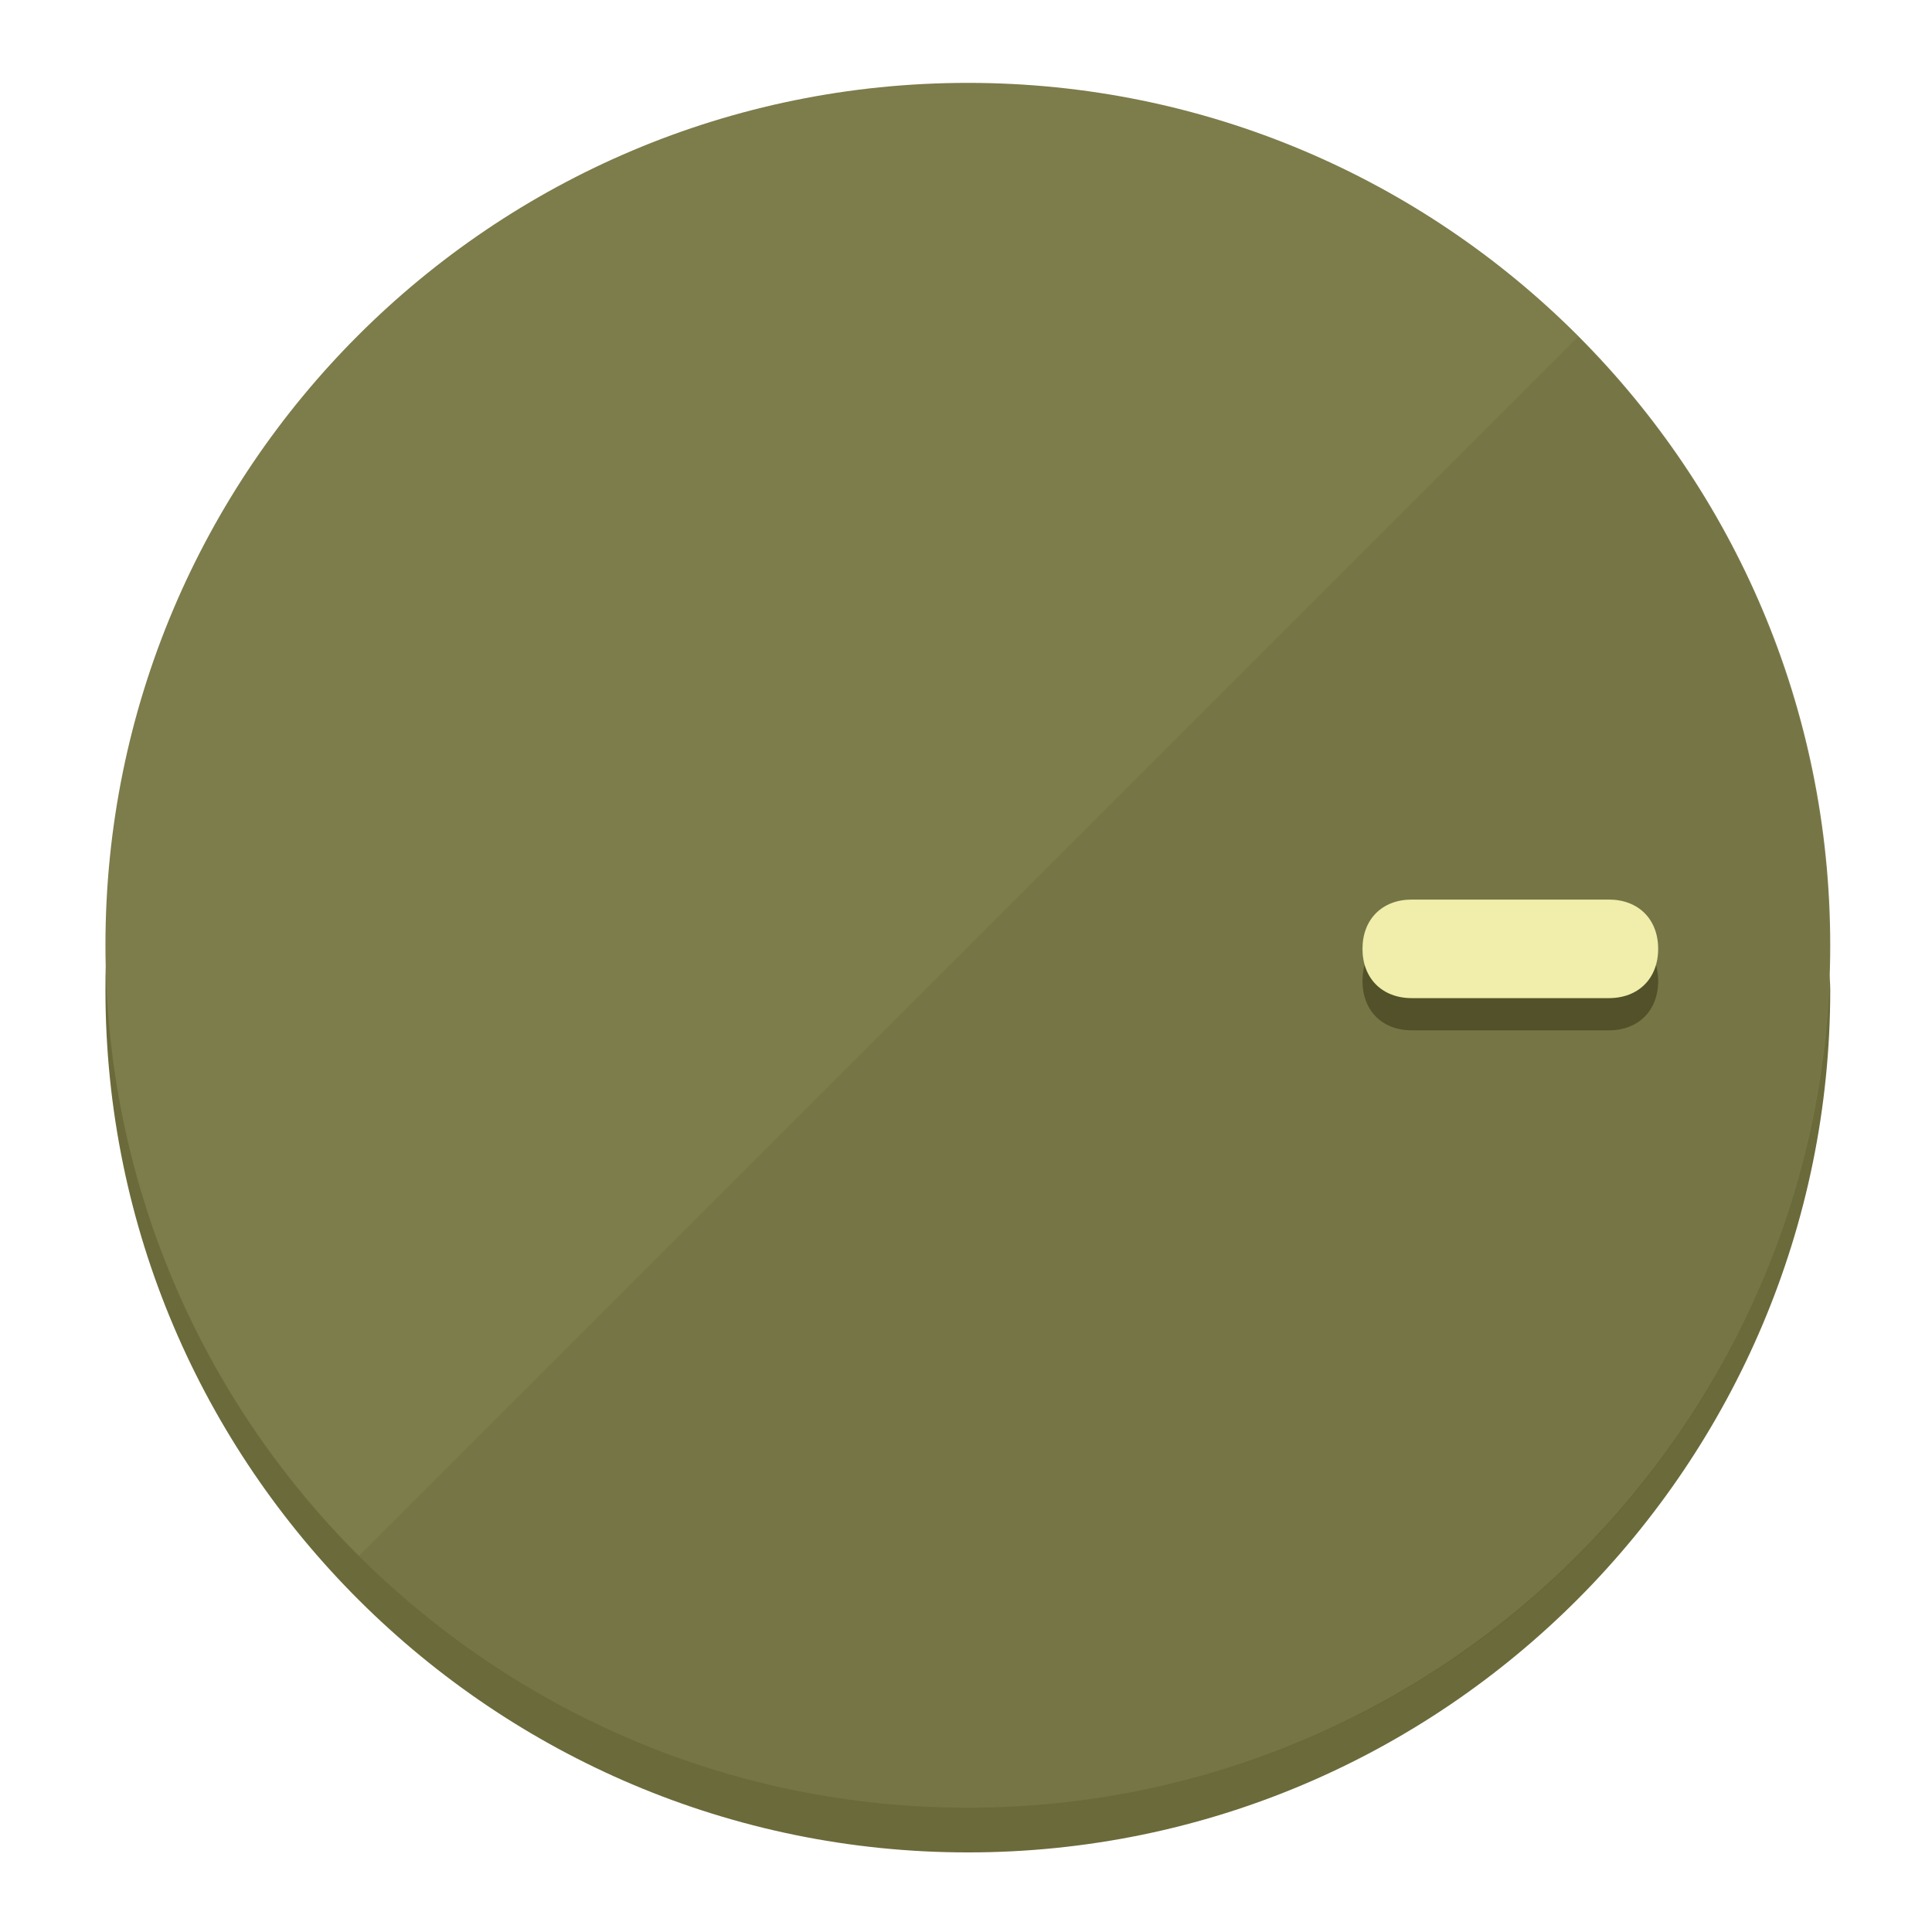
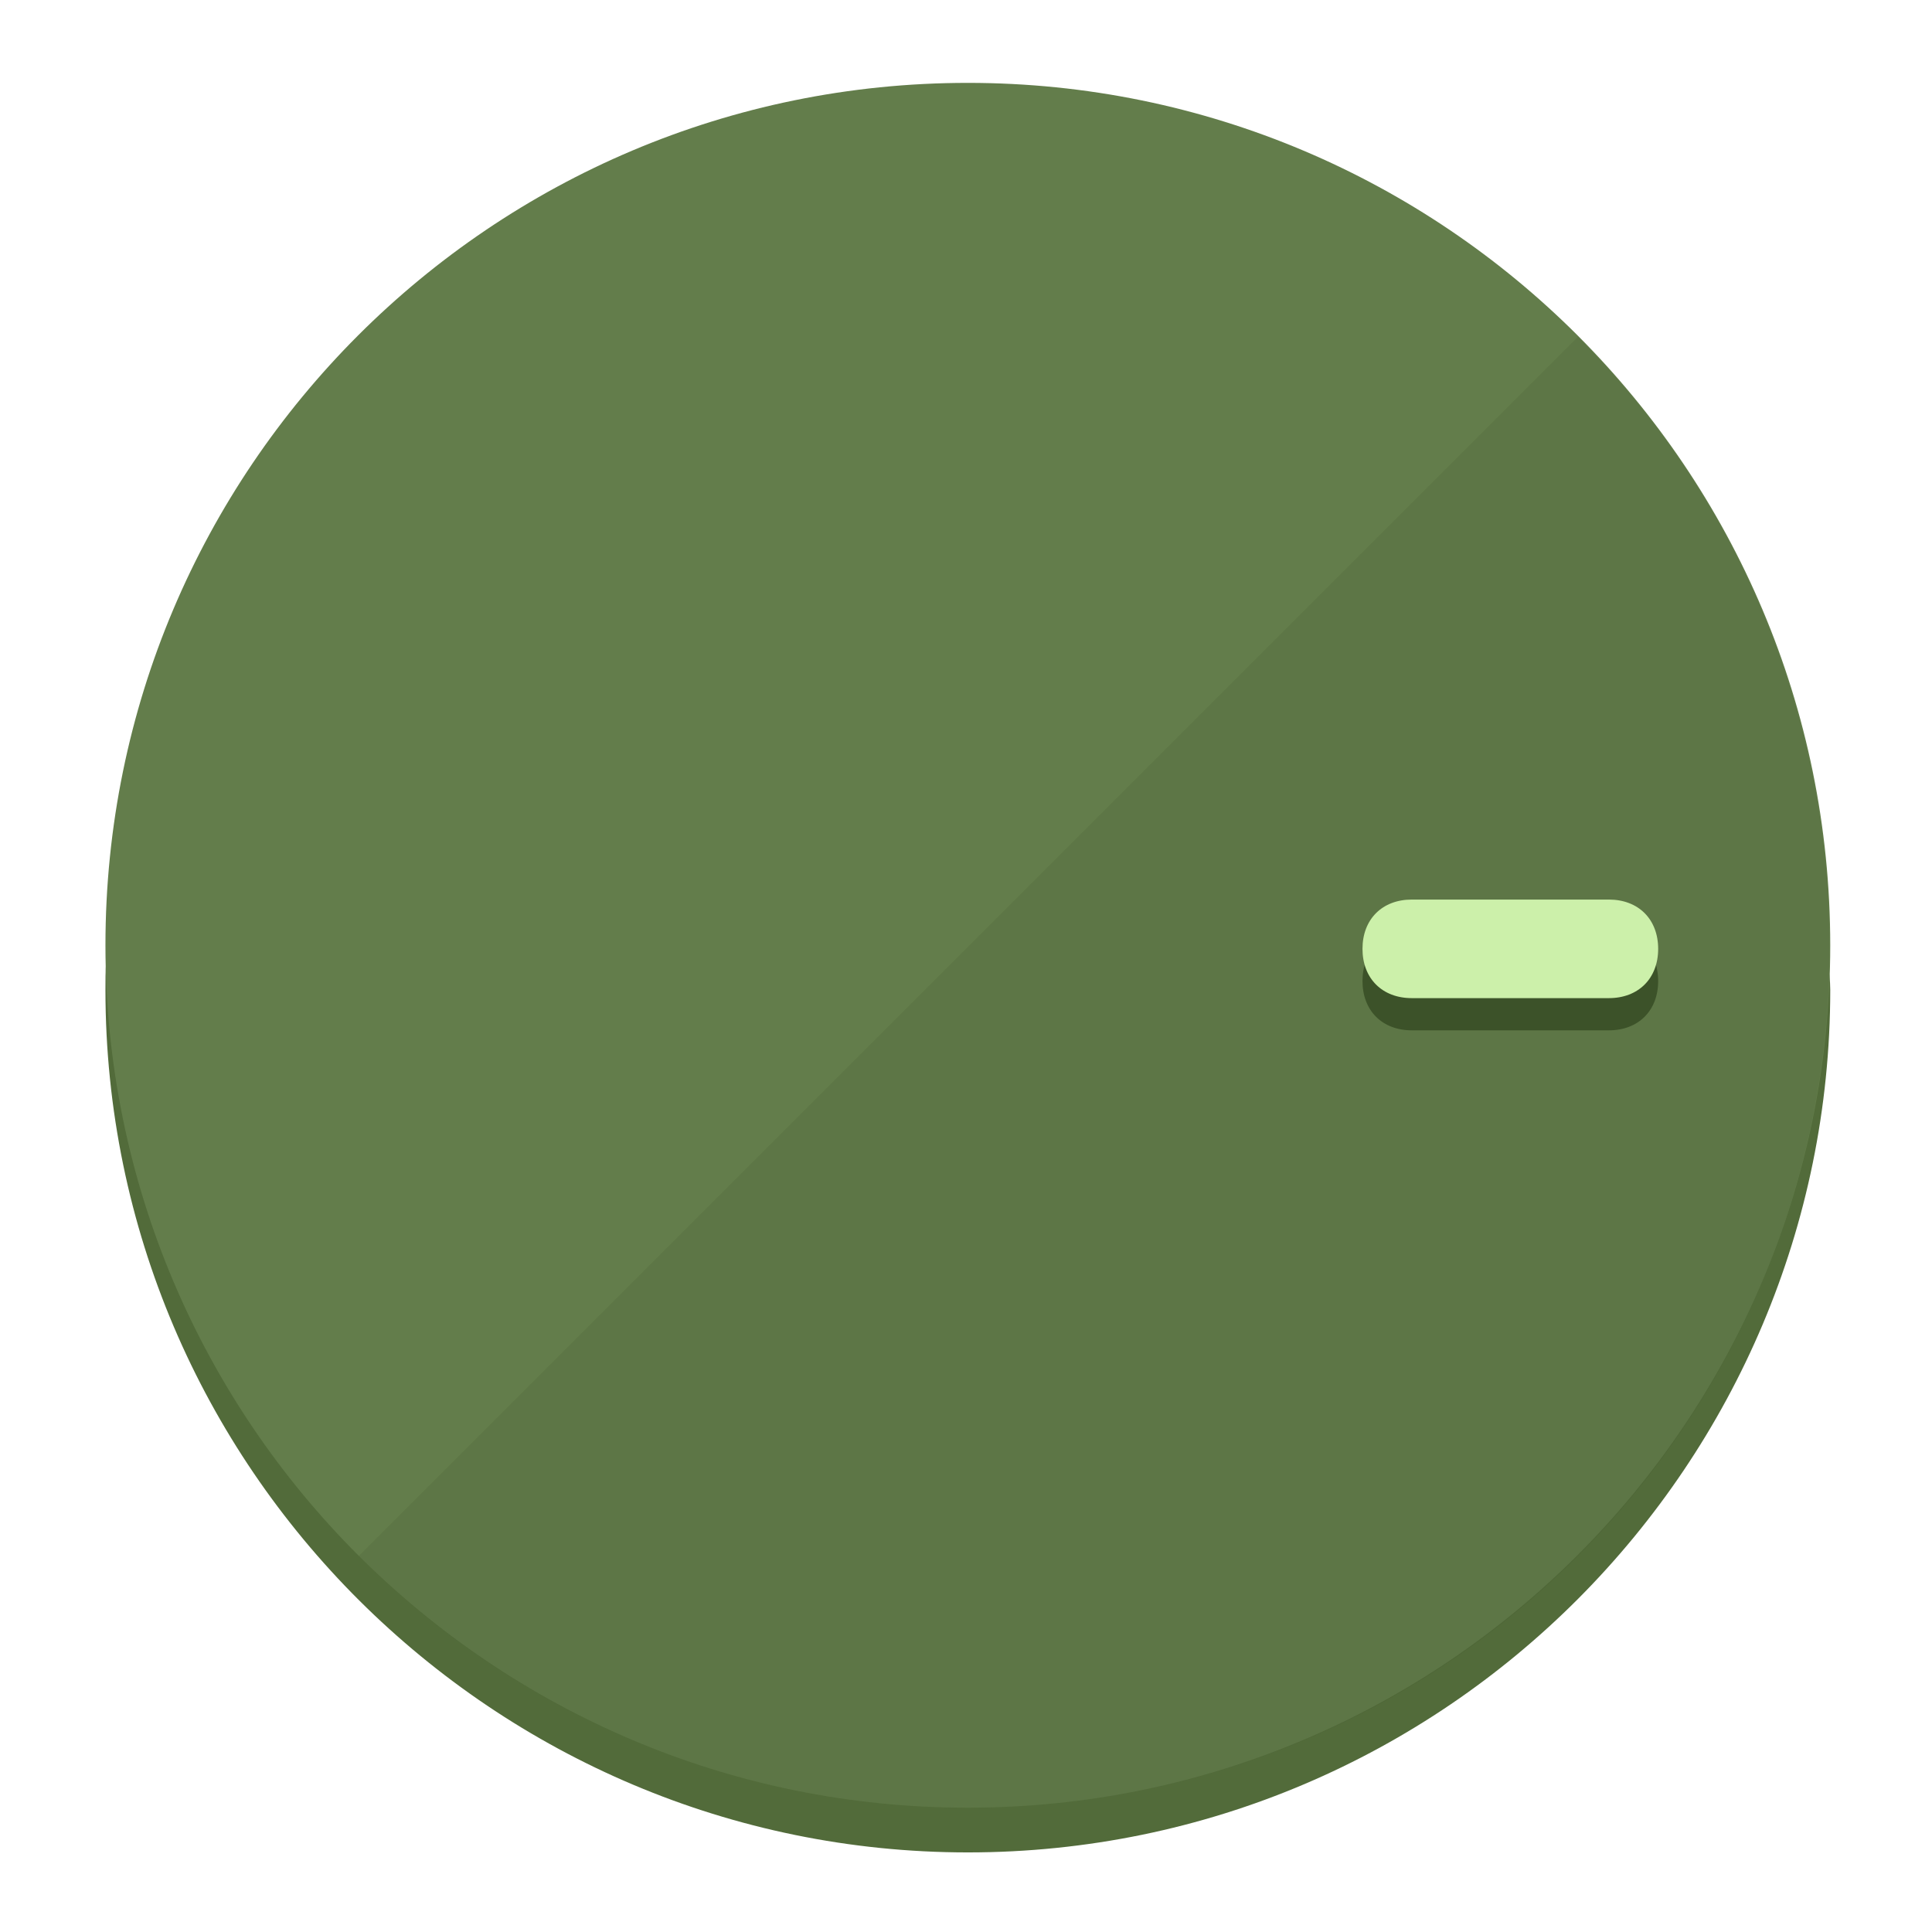
<svg xmlns="http://www.w3.org/2000/svg" height="120px" width="120px" version="1.1" id="Layer_1" viewBox="0 0 496.8 496.8" xml:space="preserve">
  <defs id="defs23" />
  <g id="g3158">
-     <path style="display:inline;fill:#6B6A3A;fill-opacity:1;stroke-width:1.584" d="m 248.875,445.92 c 116.582,0 212.89,-91.238 220.493,-205.286 0,5.069 1.267,8.87 1.267,13.939 0,121.651 -98.842,221.76 -221.76,221.76 -121.651,0 -221.76,-98.842 -221.76,-221.76 0,-5.069 0,-8.87 1.267,-13.939 7.603,114.048 103.91,205.286 220.493,205.286 z" id="path8" />
-     <circle style="display:inline;fill:#7D7C4B;fill-opacity:1;stroke-width:1.584" cx="248.875" cy="243.071" r="221.76" id="circle12" />
-     <path style="display:inline;fill:#525129;fill-opacity:0.154;stroke-width:1.587" d="m 405.744,86.606 c 86.308,86.308 86.308,227.193 0,313.5 -86.308,86.308 -227.193,86.308 -313.5,0" id="path14" />
+     <path style="display:inline;fill:#526B3A;fill-opacity:1;stroke-width:1.584" d="m 248.875,445.92 c 116.582,0 212.89,-91.238 220.493,-205.286 0,5.069 1.267,8.87 1.267,13.939 0,121.651 -98.842,221.76 -221.76,221.76 -121.651,0 -221.76,-98.842 -221.76,-221.76 0,-5.069 0,-8.87 1.267,-13.939 7.603,114.048 103.91,205.286 220.493,205.286 z" id="path8" />
+     <circle style="display:inline;fill:#637D4B;fill-opacity:1;stroke-width:1.584" cx="248.875" cy="243.071" r="221.76" id="circle12" />
+     <path style="display:inline;fill:#3C5229;fill-opacity:0.154;stroke-width:1.587" d="m 405.744,86.606 c 86.308,86.308 86.308,227.193 0,313.5 -86.308,86.308 -227.193,86.308 -313.5,0" id="path14" />
  </g>
  <g id="g3198">
    <circle style="display:none;fill:#000000;fill-opacity:0;stroke-width:1.584" cx="243.582" cy="-248.467" r="221.76" id="circle12-3" transform="rotate(90)" />
-     <path style="display:inline;fill:#525129;fill-opacity:1;stroke-width:1.584" d="m 363.026,264.942 c -7.603,0 -12.672,-5.069 -12.672,-12.672 v 0 c 0,-7.603 5.069,-12.672 12.672,-12.672 h 50.688 c 7.603,0 12.672,5.069 12.672,12.672 v 0 c 0,7.603 -5.069,12.672 -12.672,12.672 z" id="path3789" />
-     <path style="display:inline;fill:#F0EEAA;stroke-width:1.584" d="m 363.026,256.662 c -7.603,0 -12.672,-5.069 -12.672,-12.672 v 0 c 0,-7.603 5.069,-12.672 12.672,-12.672 h 50.688 c 7.603,0 12.672,5.069 12.672,12.672 v 0 c 0,7.603 -5.069,12.672 -12.672,12.672 z" id="path915" />
+     <path style="display:inline;fill:#3C5229;fill-opacity:1;stroke-width:1.584" d="m 363.026,264.942 c -7.603,0 -12.672,-5.069 -12.672,-12.672 v 0 c 0,-7.603 5.069,-12.672 12.672,-12.672 h 50.688 c 7.603,0 12.672,5.069 12.672,12.672 v 0 c 0,7.603 -5.069,12.672 -12.672,12.672 z" id="path3789" />
+     <path style="display:inline;fill:#CCF0AA;stroke-width:1.584" d="m 363.026,256.662 c -7.603,0 -12.672,-5.069 -12.672,-12.672 v 0 c 0,-7.603 5.069,-12.672 12.672,-12.672 h 50.688 c 7.603,0 12.672,5.069 12.672,12.672 v 0 c 0,7.603 -5.069,12.672 -12.672,12.672 z" id="path915" />
  </g>
</svg>
